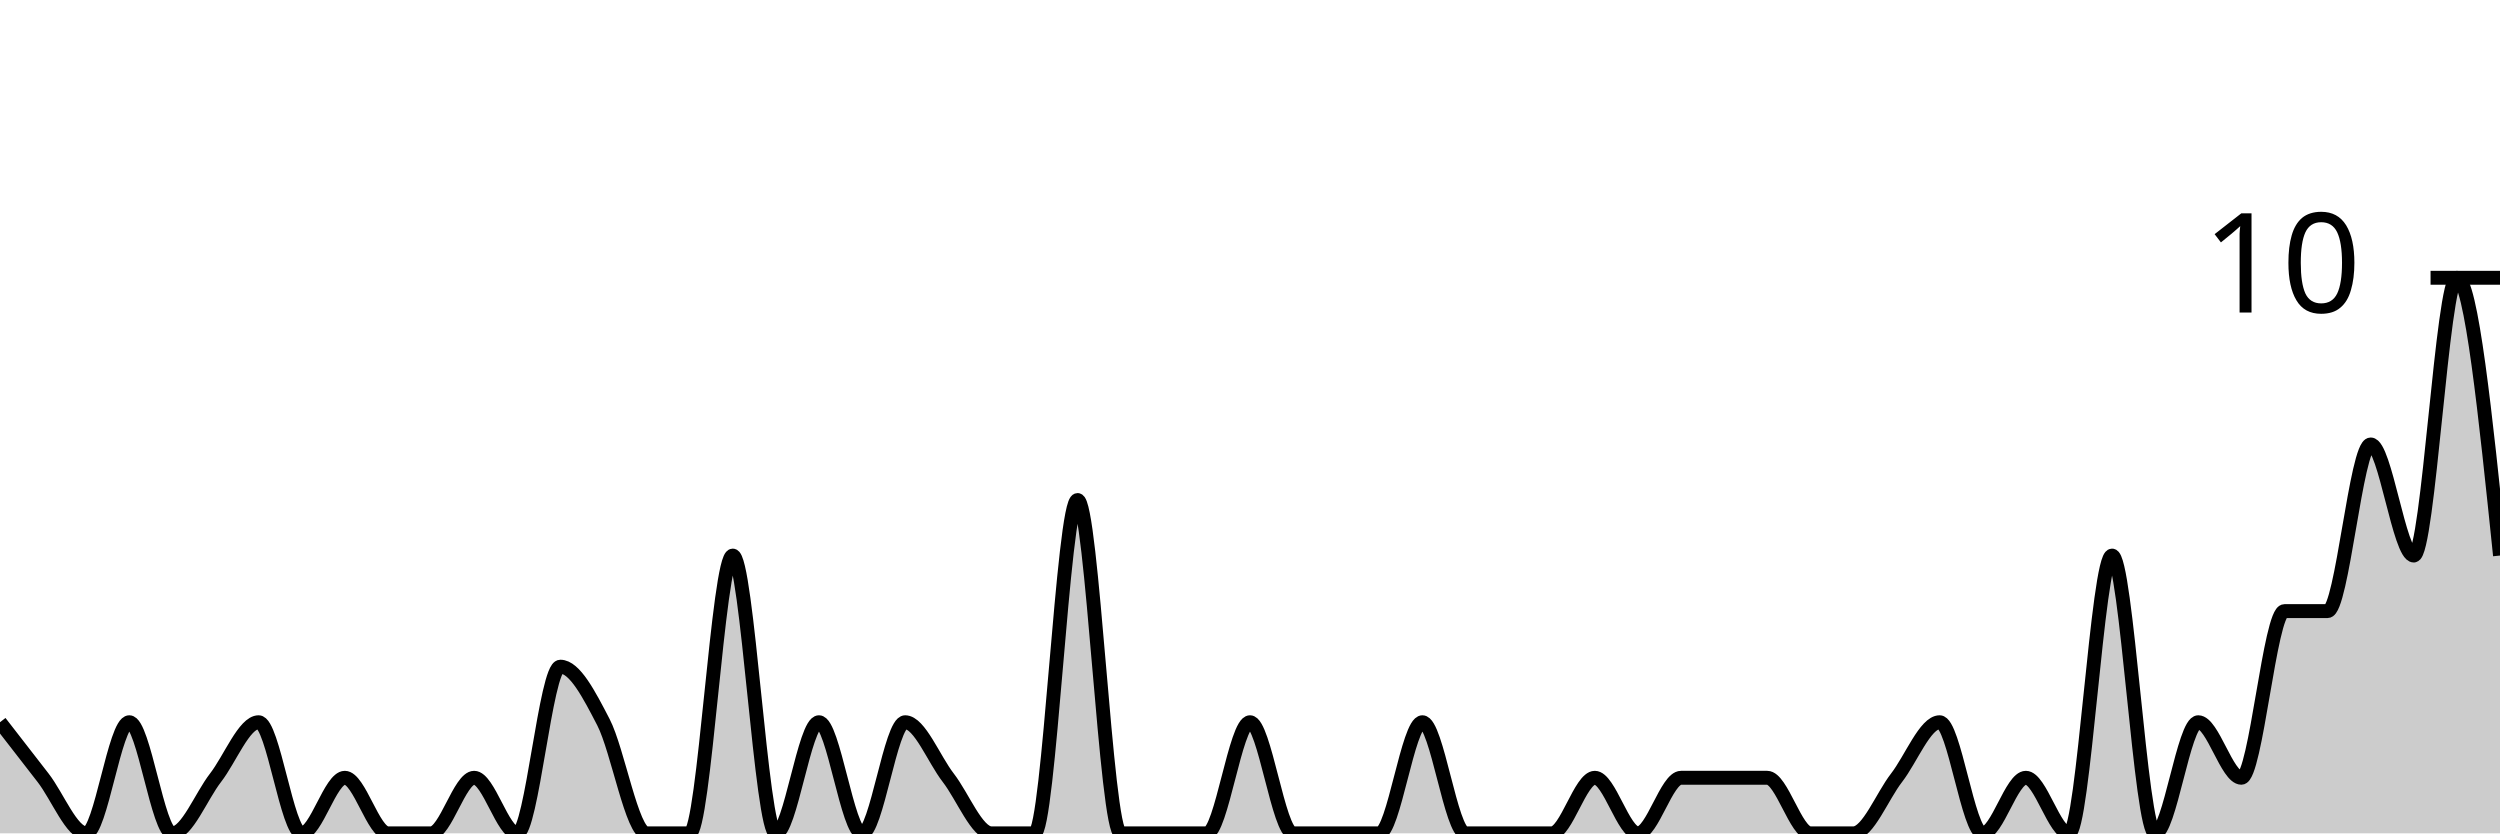
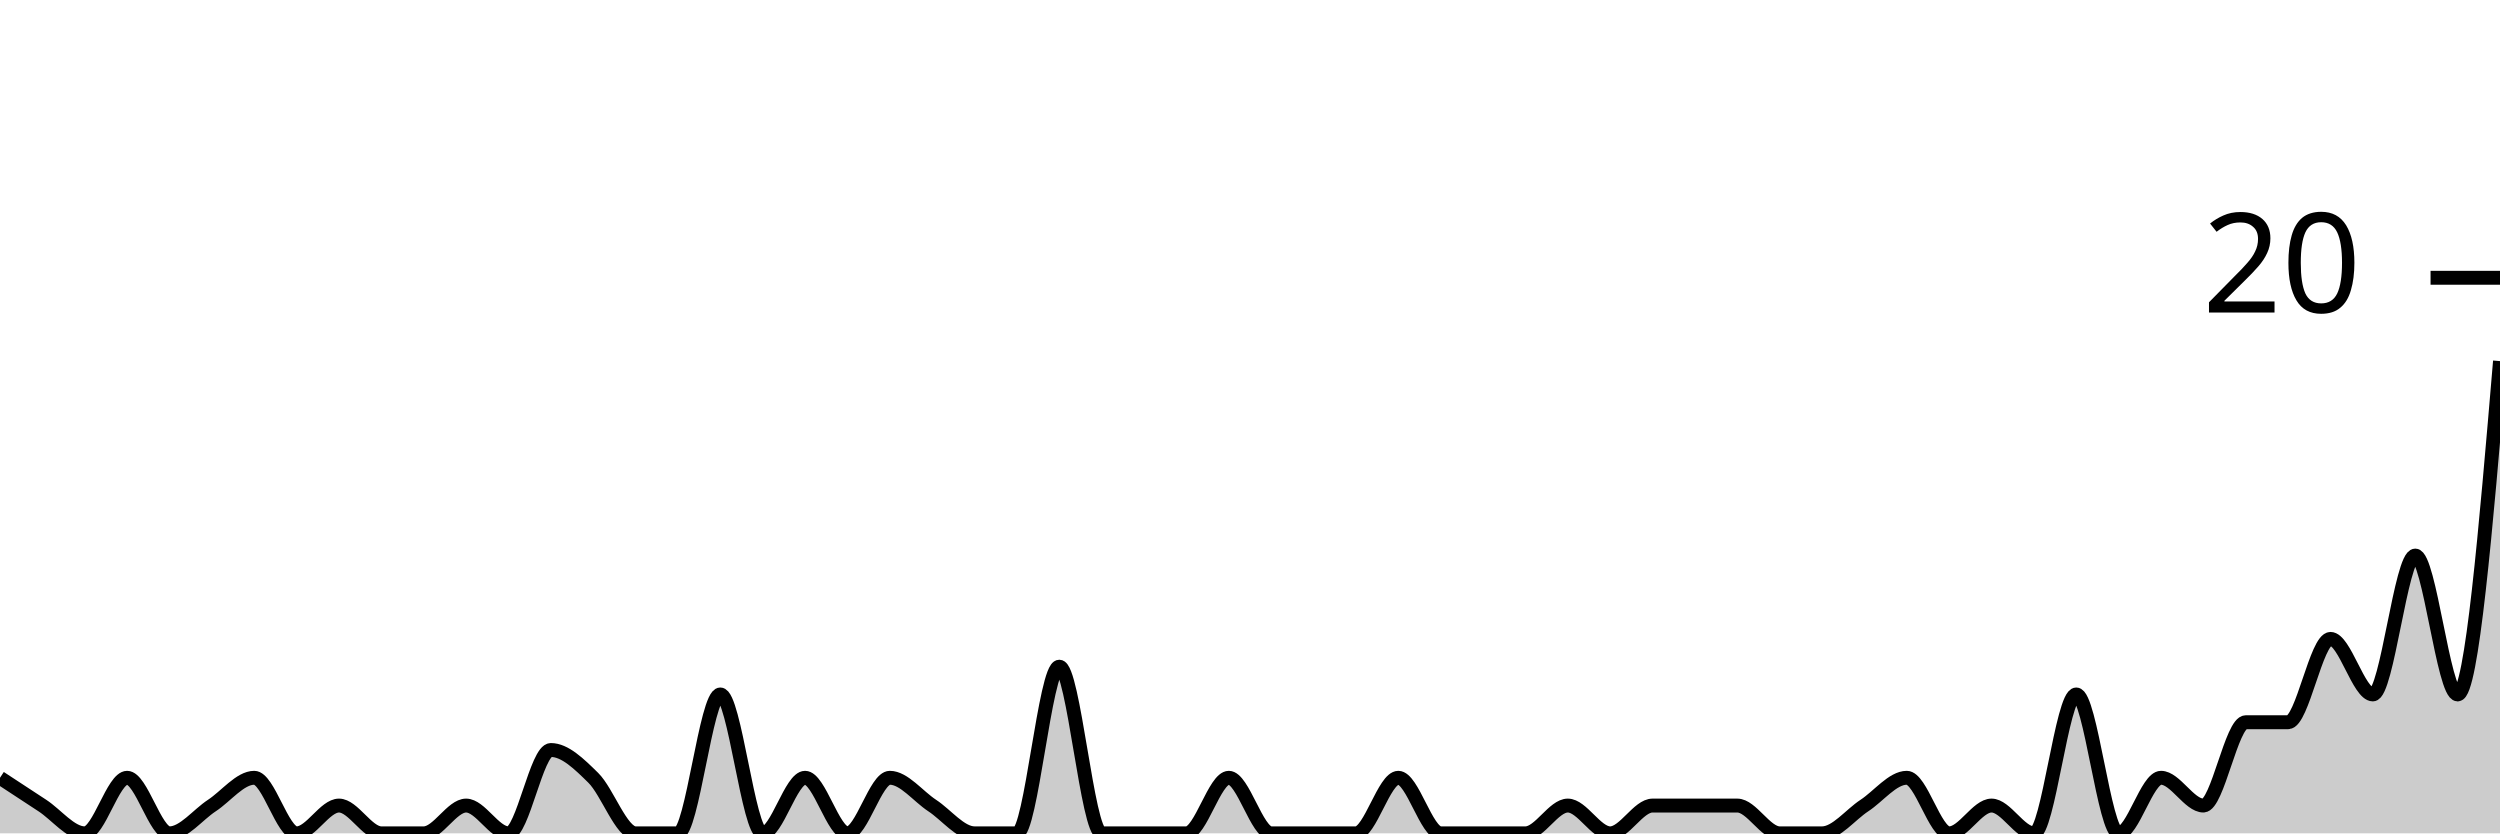
<svg xmlns="http://www.w3.org/2000/svg" viewBox="0 0 180 60">
  <g transform="translate(0,20)">
-     <path class="area" fill="rgba(0, 0, 0, 0.2)" d="M0,32C1.034,33.333,2.069,34.667,3.103,36C4.138,37.333,5.172,40,6.207,40C7.241,40,8.276,32,9.31,32C10.345,32,11.379,40,12.414,40C13.448,40,14.483,37.333,15.517,36C16.552,34.667,17.586,32,18.621,32C19.655,32,20.69,40,21.724,40C22.759,40,23.793,36,24.828,36C25.862,36,26.897,40,27.931,40C28.966,40,30,40,31.034,40C32.069,40,33.103,36,34.138,36C35.172,36,36.207,40,37.241,40C38.276,40,39.31,28,40.345,28C41.379,28,42.414,30,43.448,32C44.483,34,45.517,40,46.552,40C47.586,40,48.621,40,49.655,40C50.69,40,51.724,20,52.759,20C53.793,20,54.828,40,55.862,40C56.897,40,57.931,32,58.966,32C60,32,61.034,40,62.069,40C63.103,40,64.138,32,65.172,32C66.207,32,67.241,34.667,68.276,36C69.31,37.333,70.345,40,71.379,40C72.414,40,73.448,40,74.483,40C75.517,40,76.552,16,77.586,16C78.621,16,79.655,40,80.69,40C81.724,40,82.759,40,83.793,40C84.828,40,85.862,40,86.897,40C87.931,40,88.966,32,90,32C91.034,32,92.069,40,93.103,40C94.138,40,95.172,40,96.207,40C97.241,40,98.276,40,99.31,40C100.345,40,101.379,32,102.414,32C103.448,32,104.483,40,105.517,40C106.552,40,107.586,40,108.621,40C109.655,40,110.69,40,111.724,40C112.759,40,113.793,36,114.828,36C115.862,36,116.897,40,117.931,40C118.966,40,120,36,121.034,36C122.069,36,123.103,36,124.138,36C125.172,36,126.207,36,127.241,36C128.276,36,129.31,40,130.345,40C131.379,40,132.414,40,133.448,40C134.483,40,135.517,37.333,136.552,36C137.586,34.667,138.621,32,139.655,32C140.69,32,141.724,40,142.759,40C143.793,40,144.828,36,145.862,36C146.897,36,147.931,40,148.966,40C150,40,151.034,20,152.069,20C153.103,20,154.138,40,155.172,40C156.207,40,157.241,32,158.276,32C159.31,32,160.345,36,161.379,36C162.414,36,163.448,24,164.483,24C165.517,24,166.552,24,167.586,24C168.621,24,169.655,12,170.69,12C171.724,12,172.759,20,173.793,20C174.828,20,175.862,0,176.897,0C177.931,0,178.966,10,180,20L180,40C178.966,40,177.931,40,176.897,40C175.862,40,174.828,40,173.793,40C172.759,40,171.724,40,170.69,40C169.655,40,168.621,40,167.586,40C166.552,40,165.517,40,164.483,40C163.448,40,162.414,40,161.379,40C160.345,40,159.31,40,158.276,40C157.241,40,156.207,40,155.172,40C154.138,40,153.103,40,152.069,40C151.034,40,150,40,148.966,40C147.931,40,146.897,40,145.862,40C144.828,40,143.793,40,142.759,40C141.724,40,140.69,40,139.655,40C138.621,40,137.586,40,136.552,40C135.517,40,134.483,40,133.448,40C132.414,40,131.379,40,130.345,40C129.31,40,128.276,40,127.241,40C126.207,40,125.172,40,124.138,40C123.103,40,122.069,40,121.034,40C120,40,118.966,40,117.931,40C116.897,40,115.862,40,114.828,40C113.793,40,112.759,40,111.724,40C110.69,40,109.655,40,108.621,40C107.586,40,106.552,40,105.517,40C104.483,40,103.448,40,102.414,40C101.379,40,100.345,40,99.31,40C98.276,40,97.241,40,96.207,40C95.172,40,94.138,40,93.103,40C92.069,40,91.034,40,90,40C88.966,40,87.931,40,86.897,40C85.862,40,84.828,40,83.793,40C82.759,40,81.724,40,80.69,40C79.655,40,78.621,40,77.586,40C76.552,40,75.517,40,74.483,40C73.448,40,72.414,40,71.379,40C70.345,40,69.31,40,68.276,40C67.241,40,66.207,40,65.172,40C64.138,40,63.103,40,62.069,40C61.034,40,60,40,58.966,40C57.931,40,56.897,40,55.862,40C54.828,40,53.793,40,52.759,40C51.724,40,50.69,40,49.655,40C48.621,40,47.586,40,46.552,40C45.517,40,44.483,40,43.448,40C42.414,40,41.379,40,40.345,40C39.31,40,38.276,40,37.241,40C36.207,40,35.172,40,34.138,40C33.103,40,32.069,40,31.034,40C30,40,28.966,40,27.931,40C26.897,40,25.862,40,24.828,40C23.793,40,22.759,40,21.724,40C20.69,40,19.655,40,18.621,40C17.586,40,16.552,40,15.517,40C14.483,40,13.448,40,12.414,40C11.379,40,10.345,40,9.31,40C8.276,40,7.241,40,6.207,40C5.172,40,4.138,40,3.103,40C2.069,40,1.034,40,0,40Z" />
-     <path class="line" stroke="black" fill="none" d="M0,32C1.034,33.333,2.069,34.667,3.103,36C4.138,37.333,5.172,40,6.207,40C7.241,40,8.276,32,9.31,32C10.345,32,11.379,40,12.414,40C13.448,40,14.483,37.333,15.517,36C16.552,34.667,17.586,32,18.621,32C19.655,32,20.69,40,21.724,40C22.759,40,23.793,36,24.828,36C25.862,36,26.897,40,27.931,40C28.966,40,30,40,31.034,40C32.069,40,33.103,36,34.138,36C35.172,36,36.207,40,37.241,40C38.276,40,39.31,28,40.345,28C41.379,28,42.414,30,43.448,32C44.483,34,45.517,40,46.552,40C47.586,40,48.621,40,49.655,40C50.69,40,51.724,20,52.759,20C53.793,20,54.828,40,55.862,40C56.897,40,57.931,32,58.966,32C60,32,61.034,40,62.069,40C63.103,40,64.138,32,65.172,32C66.207,32,67.241,34.667,68.276,36C69.31,37.333,70.345,40,71.379,40C72.414,40,73.448,40,74.483,40C75.517,40,76.552,16,77.586,16C78.621,16,79.655,40,80.69,40C81.724,40,82.759,40,83.793,40C84.828,40,85.862,40,86.897,40C87.931,40,88.966,32,90,32C91.034,32,92.069,40,93.103,40C94.138,40,95.172,40,96.207,40C97.241,40,98.276,40,99.31,40C100.345,40,101.379,32,102.414,32C103.448,32,104.483,40,105.517,40C106.552,40,107.586,40,108.621,40C109.655,40,110.69,40,111.724,40C112.759,40,113.793,36,114.828,36C115.862,36,116.897,40,117.931,40C118.966,40,120,36,121.034,36C122.069,36,123.103,36,124.138,36C125.172,36,126.207,36,127.241,36C128.276,36,129.31,40,130.345,40C131.379,40,132.414,40,133.448,40C134.483,40,135.517,37.333,136.552,36C137.586,34.667,138.621,32,139.655,32C140.69,32,141.724,40,142.759,40C143.793,40,144.828,36,145.862,36C146.897,36,147.931,40,148.966,40C150,40,151.034,20,152.069,20C153.103,20,154.138,40,155.172,40C156.207,40,157.241,32,158.276,32C159.31,32,160.345,36,161.379,36C162.414,36,163.448,24,164.483,24C165.517,24,166.552,24,167.586,24C168.621,24,169.655,12,170.69,12C171.724,12,172.759,20,173.793,20C174.828,20,175.862,0,176.897,0C177.931,0,178.966,10,180,20" />
+     <path class="area" fill="rgba(0, 0, 0, 0.2)" d="M0,36C1.017,36.667,2.034,37.333,3.051,38C4.068,38.667,5.085,40,6.102,40C7.119,40,8.136,36,9.153,36C10.169,36,11.186,40,12.203,40C13.22,40,14.237,38.667,15.254,38C16.271,37.333,17.288,36,18.305,36C19.322,36,20.339,40,21.356,40C22.373,40,23.39,38,24.407,38C25.424,38,26.441,40,27.458,40C28.475,40,29.492,40,30.508,40C31.525,40,32.542,38,33.559,38C34.576,38,35.593,40,36.61,40C37.627,40,38.644,34,39.661,34C40.678,34,41.695,35,42.712,36C43.729,37,44.746,40,45.763,40C46.78,40,47.797,40,48.814,40C49.831,40,50.847,30,51.864,30C52.881,30,53.898,40,54.915,40C55.932,40,56.949,36,57.966,36C58.983,36,60,40,61.017,40C62.034,40,63.051,36,64.068,36C65.085,36,66.102,37.333,67.119,38C68.136,38.667,69.153,40,70.169,40C71.186,40,72.203,40,73.22,40C74.237,40,75.254,28,76.271,28C77.288,28,78.305,40,79.322,40C80.339,40,81.356,40,82.373,40C83.39,40,84.407,40,85.424,40C86.441,40,87.458,36,88.475,36C89.492,36,90.508,40,91.525,40C92.542,40,93.559,40,94.576,40C95.593,40,96.61,40,97.627,40C98.644,40,99.661,36,100.678,36C101.695,36,102.712,40,103.729,40C104.746,40,105.763,40,106.78,40C107.797,40,108.814,40,109.831,40C110.847,40,111.864,38,112.881,38C113.898,38,114.915,40,115.932,40C116.949,40,117.966,38,118.983,38C120,38,121.017,38,122.034,38C123.051,38,124.068,38,125.085,38C126.102,38,127.119,40,128.136,40C129.153,40,130.169,40,131.186,40C132.203,40,133.22,38.667,134.237,38C135.254,37.333,136.271,36,137.288,36C138.305,36,139.322,40,140.339,40C141.356,40,142.373,38,143.39,38C144.407,38,145.424,40,146.441,40C147.458,40,148.475,30,149.492,30C150.508,30,151.525,40,152.542,40C153.559,40,154.576,36,155.593,36C156.61,36,157.627,38,158.644,38C159.661,38,160.678,32,161.695,32C162.712,32,163.729,32,164.746,32C165.763,32,166.78,26,167.797,26C168.814,26,169.831,30,170.847,30C171.864,30,172.881,20,173.898,20C174.915,20,175.932,30,176.949,30C177.966,30,178.983,18,180,6L180,40C178.983,40,177.966,40,176.949,40C175.932,40,174.915,40,173.898,40C172.881,40,171.864,40,170.847,40C169.831,40,168.814,40,167.797,40C166.78,40,165.763,40,164.746,40C163.729,40,162.712,40,161.695,40C160.678,40,159.661,40,158.644,40C157.627,40,156.61,40,155.593,40C154.576,40,153.559,40,152.542,40C151.525,40,150.508,40,149.492,40C148.475,40,147.458,40,146.441,40C145.424,40,144.407,40,143.39,40C142.373,40,141.356,40,140.339,40C139.322,40,138.305,40,137.288,40C136.271,40,135.254,40,134.237,40C133.22,40,132.203,40,131.186,40C130.169,40,129.153,40,128.136,40C127.119,40,126.102,40,125.085,40C124.068,40,123.051,40,122.034,40C121.017,40,120,40,118.983,40C117.966,40,116.949,40,115.932,40C114.915,40,113.898,40,112.881,40C111.864,40,110.847,40,109.831,40C108.814,40,107.797,40,106.78,40C105.763,40,104.746,40,103.729,40C102.712,40,101.695,40,100.678,40C99.661,40,98.644,40,97.627,40C96.61,40,95.593,40,94.576,40C93.559,40,92.542,40,91.525,40C90.508,40,89.492,40,88.475,40C87.458,40,86.441,40,85.424,40C84.407,40,83.39,40,82.373,40C81.356,40,80.339,40,79.322,40C78.305,40,77.288,40,76.271,40C75.254,40,74.237,40,73.22,40C72.203,40,71.186,40,70.169,40C69.153,40,68.136,40,67.119,40C66.102,40,65.085,40,64.068,40C63.051,40,62.034,40,61.017,40C60,40,58.983,40,57.966,40C56.949,40,55.932,40,54.915,40C53.898,40,52.881,40,51.864,40C50.847,40,49.831,40,48.814,40C47.797,40,46.78,40,45.763,40C44.746,40,43.729,40,42.712,40C41.695,40,40.678,40,39.661,40C38.644,40,37.627,40,36.61,40C35.593,40,34.576,40,33.559,40C32.542,40,31.525,40,30.508,40C29.492,40,28.475,40,27.458,40C26.441,40,25.424,40,24.407,40C23.39,40,22.373,40,21.356,40C20.339,40,19.322,40,18.305,40C17.288,40,16.271,40,15.254,40C14.237,40,13.22,40,12.203,40C11.186,40,10.169,40,9.153,40C8.136,40,7.119,40,6.102,40C5.085,40,4.068,40,3.051,40C2.034,40,1.017,40,0,40Z" />
+     <path class="line" stroke="black" fill="none" d="M0,36C1.017,36.667,2.034,37.333,3.051,38C4.068,38.667,5.085,40,6.102,40C7.119,40,8.136,36,9.153,36C10.169,36,11.186,40,12.203,40C13.22,40,14.237,38.667,15.254,38C16.271,37.333,17.288,36,18.305,36C19.322,36,20.339,40,21.356,40C22.373,40,23.39,38,24.407,38C25.424,38,26.441,40,27.458,40C28.475,40,29.492,40,30.508,40C31.525,40,32.542,38,33.559,38C34.576,38,35.593,40,36.61,40C37.627,40,38.644,34,39.661,34C40.678,34,41.695,35,42.712,36C43.729,37,44.746,40,45.763,40C46.78,40,47.797,40,48.814,40C49.831,40,50.847,30,51.864,30C52.881,30,53.898,40,54.915,40C55.932,40,56.949,36,57.966,36C58.983,36,60,40,61.017,40C62.034,40,63.051,36,64.068,36C65.085,36,66.102,37.333,67.119,38C68.136,38.667,69.153,40,70.169,40C71.186,40,72.203,40,73.22,40C74.237,40,75.254,28,76.271,28C77.288,28,78.305,40,79.322,40C80.339,40,81.356,40,82.373,40C83.39,40,84.407,40,85.424,40C86.441,40,87.458,36,88.475,36C89.492,36,90.508,40,91.525,40C92.542,40,93.559,40,94.576,40C95.593,40,96.61,40,97.627,40C98.644,40,99.661,36,100.678,36C101.695,36,102.712,40,103.729,40C104.746,40,105.763,40,106.78,40C107.797,40,108.814,40,109.831,40C110.847,40,111.864,38,112.881,38C113.898,38,114.915,40,115.932,40C116.949,40,117.966,38,118.983,38C120,38,121.017,38,122.034,38C123.051,38,124.068,38,125.085,38C126.102,38,127.119,40,128.136,40C129.153,40,130.169,40,131.186,40C132.203,40,133.22,38.667,134.237,38C135.254,37.333,136.271,36,137.288,36C138.305,36,139.322,40,140.339,40C141.356,40,142.373,38,143.39,38C144.407,38,145.424,40,146.441,40C147.458,40,148.475,30,149.492,30C150.508,30,151.525,40,152.542,40C153.559,40,154.576,36,155.593,36C156.61,36,157.627,38,158.644,38C159.661,38,160.678,32,161.695,32C162.712,32,163.729,32,164.746,32C165.763,32,166.78,26,167.797,26C168.814,26,169.831,30,170.847,30C171.864,30,172.881,20,173.898,20C174.915,20,175.932,30,176.949,30C177.966,30,178.983,18,180,6" />
    <path class="axis-ceiling" stroke-width="1" stroke="black" fill="none" d="M175,0L180,0" />
-     <text class="axis-ceiling-label" font-family="sans-serif" text-anchor="end" font-size="10px" x="170" y="2.5">10</text>
+     <text class="axis-ceiling-label" font-family="sans-serif" text-anchor="end" font-size="10px" x="170" y="2.5">20</text>
  </g>
</svg>
